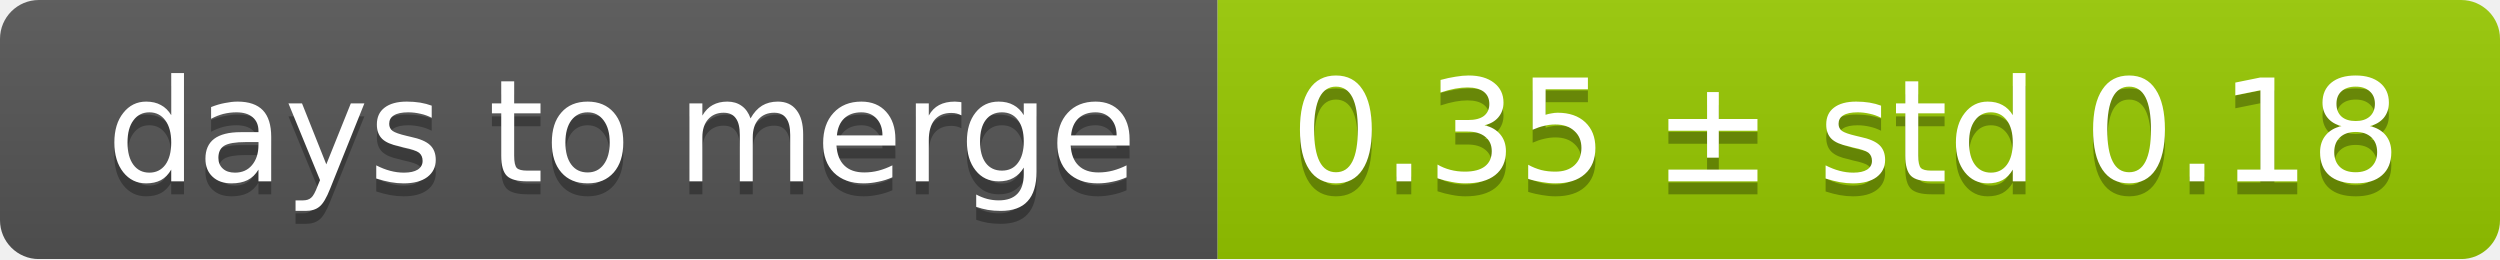
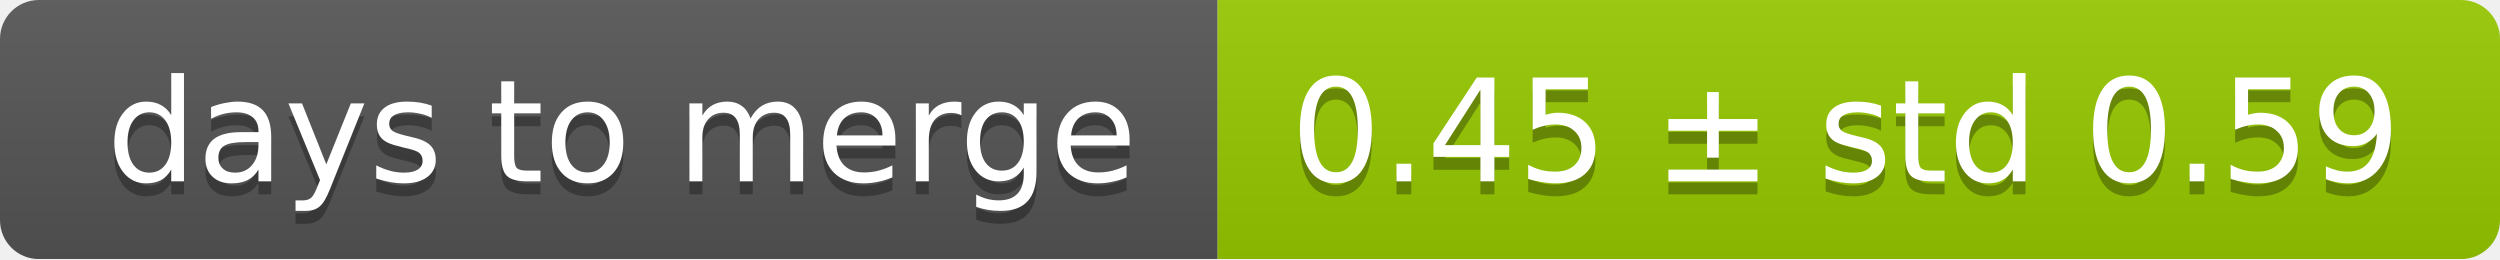
<svg xmlns="http://www.w3.org/2000/svg" width="193" height="20">
  <linearGradient id="smooth" x2="0" y2="100%">
    <stop offset="0" stop-color="#bbb" stop-opacity=".1" />
    <stop offset="1" stop-opacity=".1" />
  </linearGradient>
  <mask id="round">
    <rect width="193" height="20" rx="3" fill="#fff" />
  </mask>
  <g mask="url(#round)">
    <rect width="94" height="20" fill="#555" />
    <rect x="94" width="99" height="20" fill="#97ca00" />
    <rect width="193" height="20" fill="url(#smooth)" />
  </g>
  <g fill="#fff" text-anchor="middle" font-family="DejaVu Sans,Verdana,Geneva,sans-serif" font-size="11">
    <text x="48" y="15" fill="#010101" fill-opacity=".3">days to merge</text>
    <text x="48" y="14">days to merge</text>
-     <text x="142.5" y="15" fill="#010101" fill-opacity=".3">0.35 ± std 0.18</text>
-     <text x="142.5" y="14">0.35 ± std 0.18</text>
+     <text x="142.5" y="15" fill="#010101" fill-opacity=".3">0.45 ± std 0.59</text>
+     <text x="142.5" y="14">0.45 ± std 0.59</text>
  </g>
</svg>
